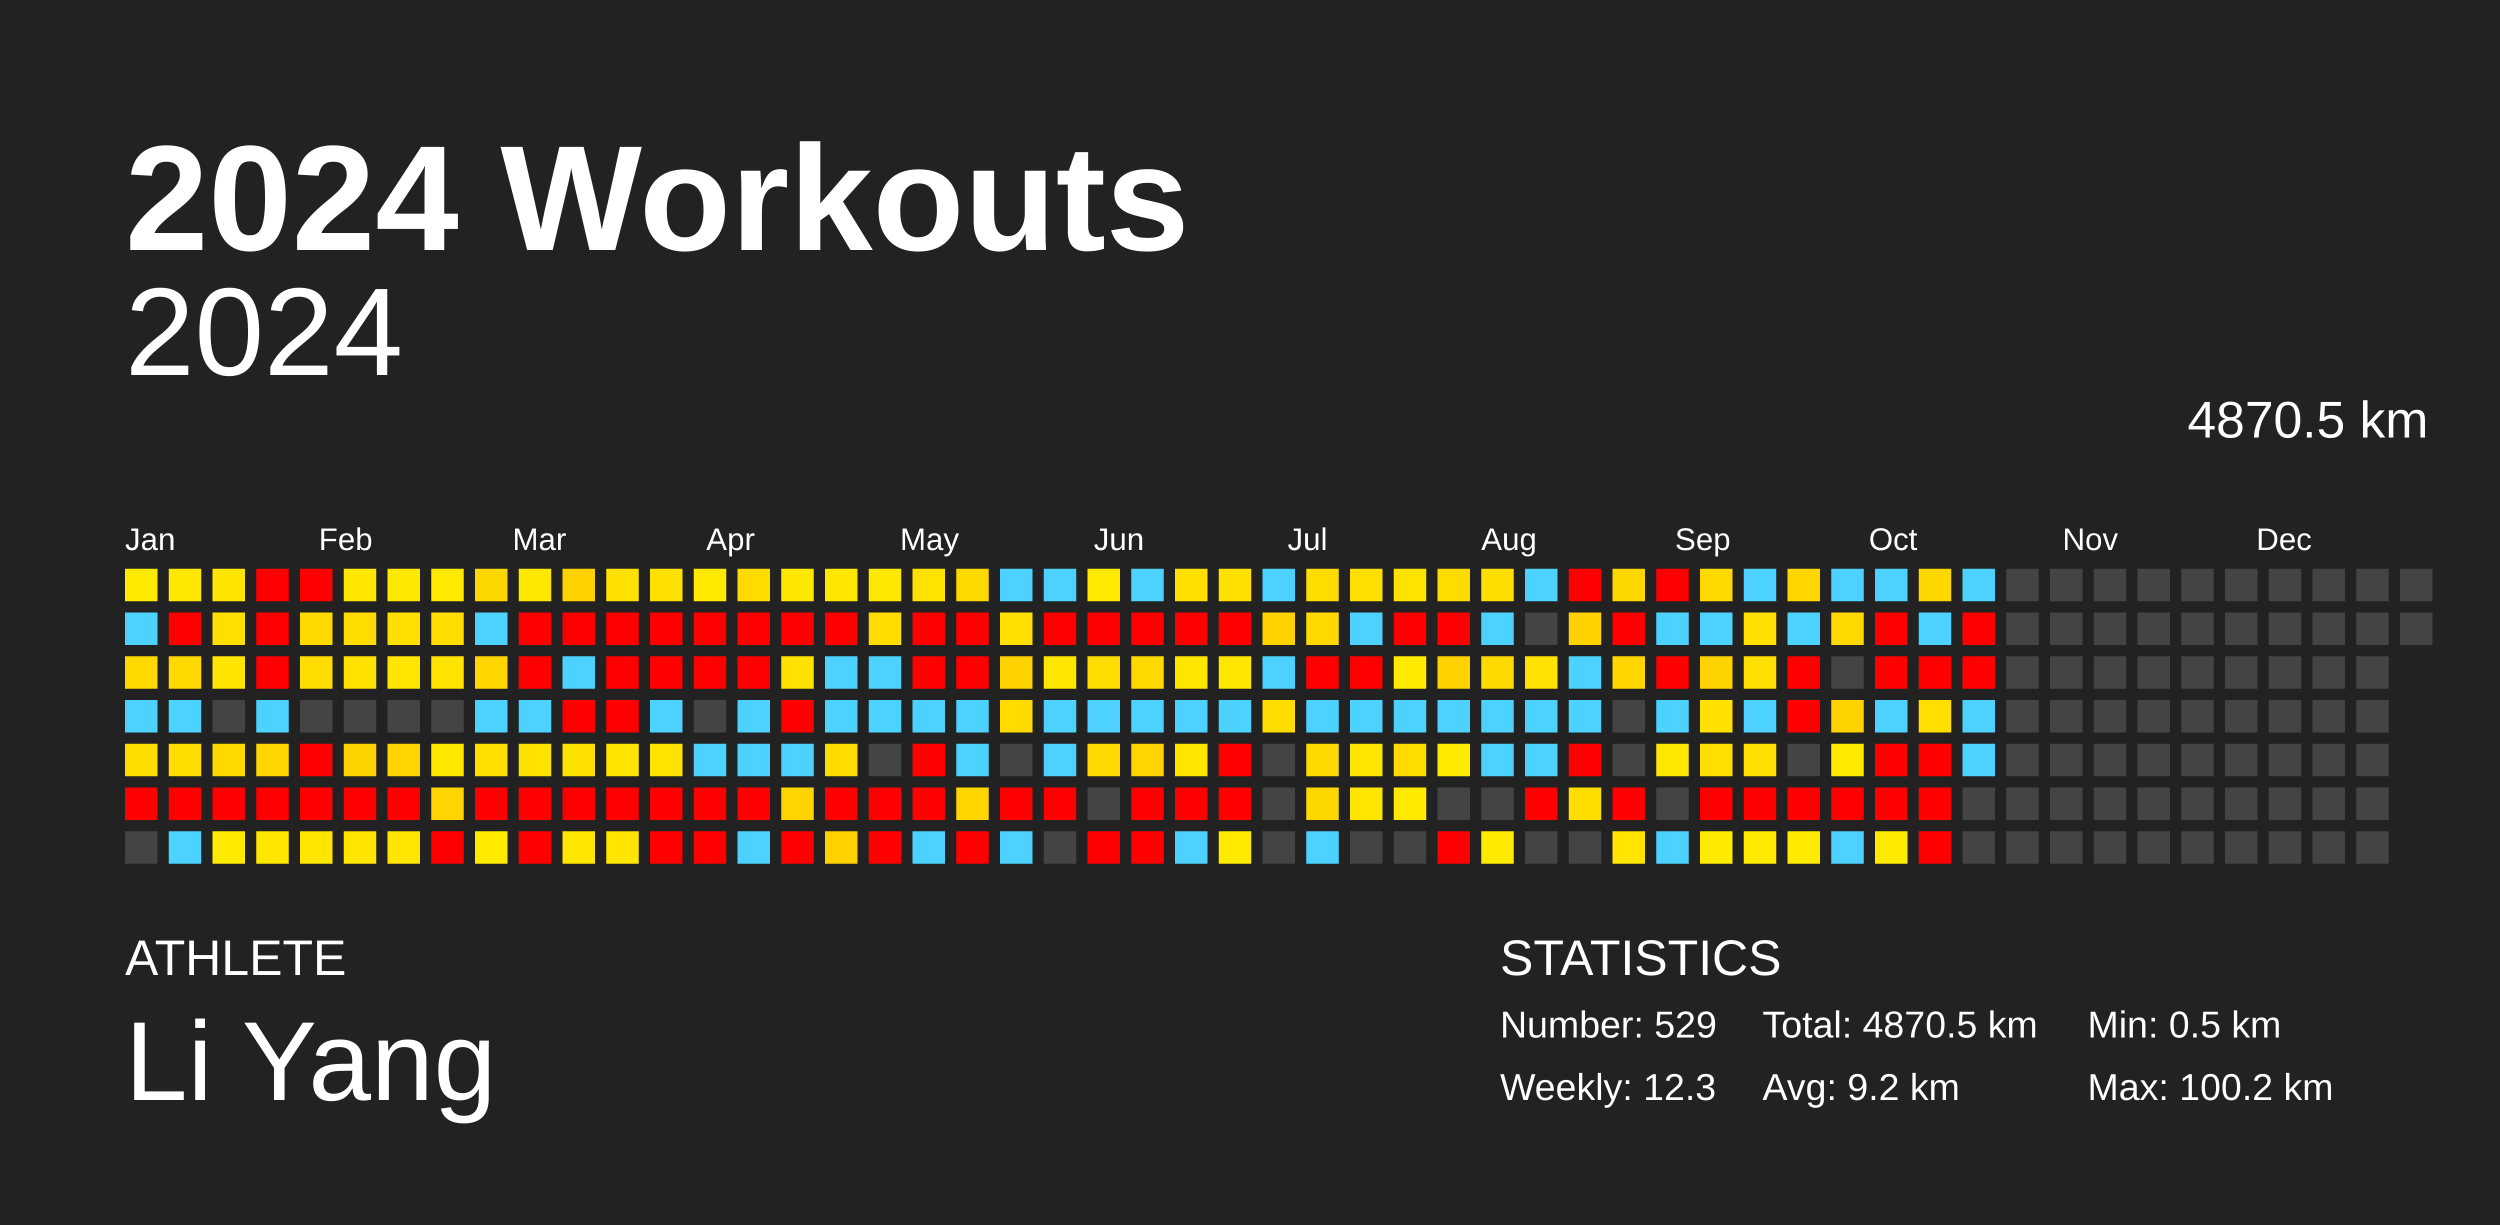
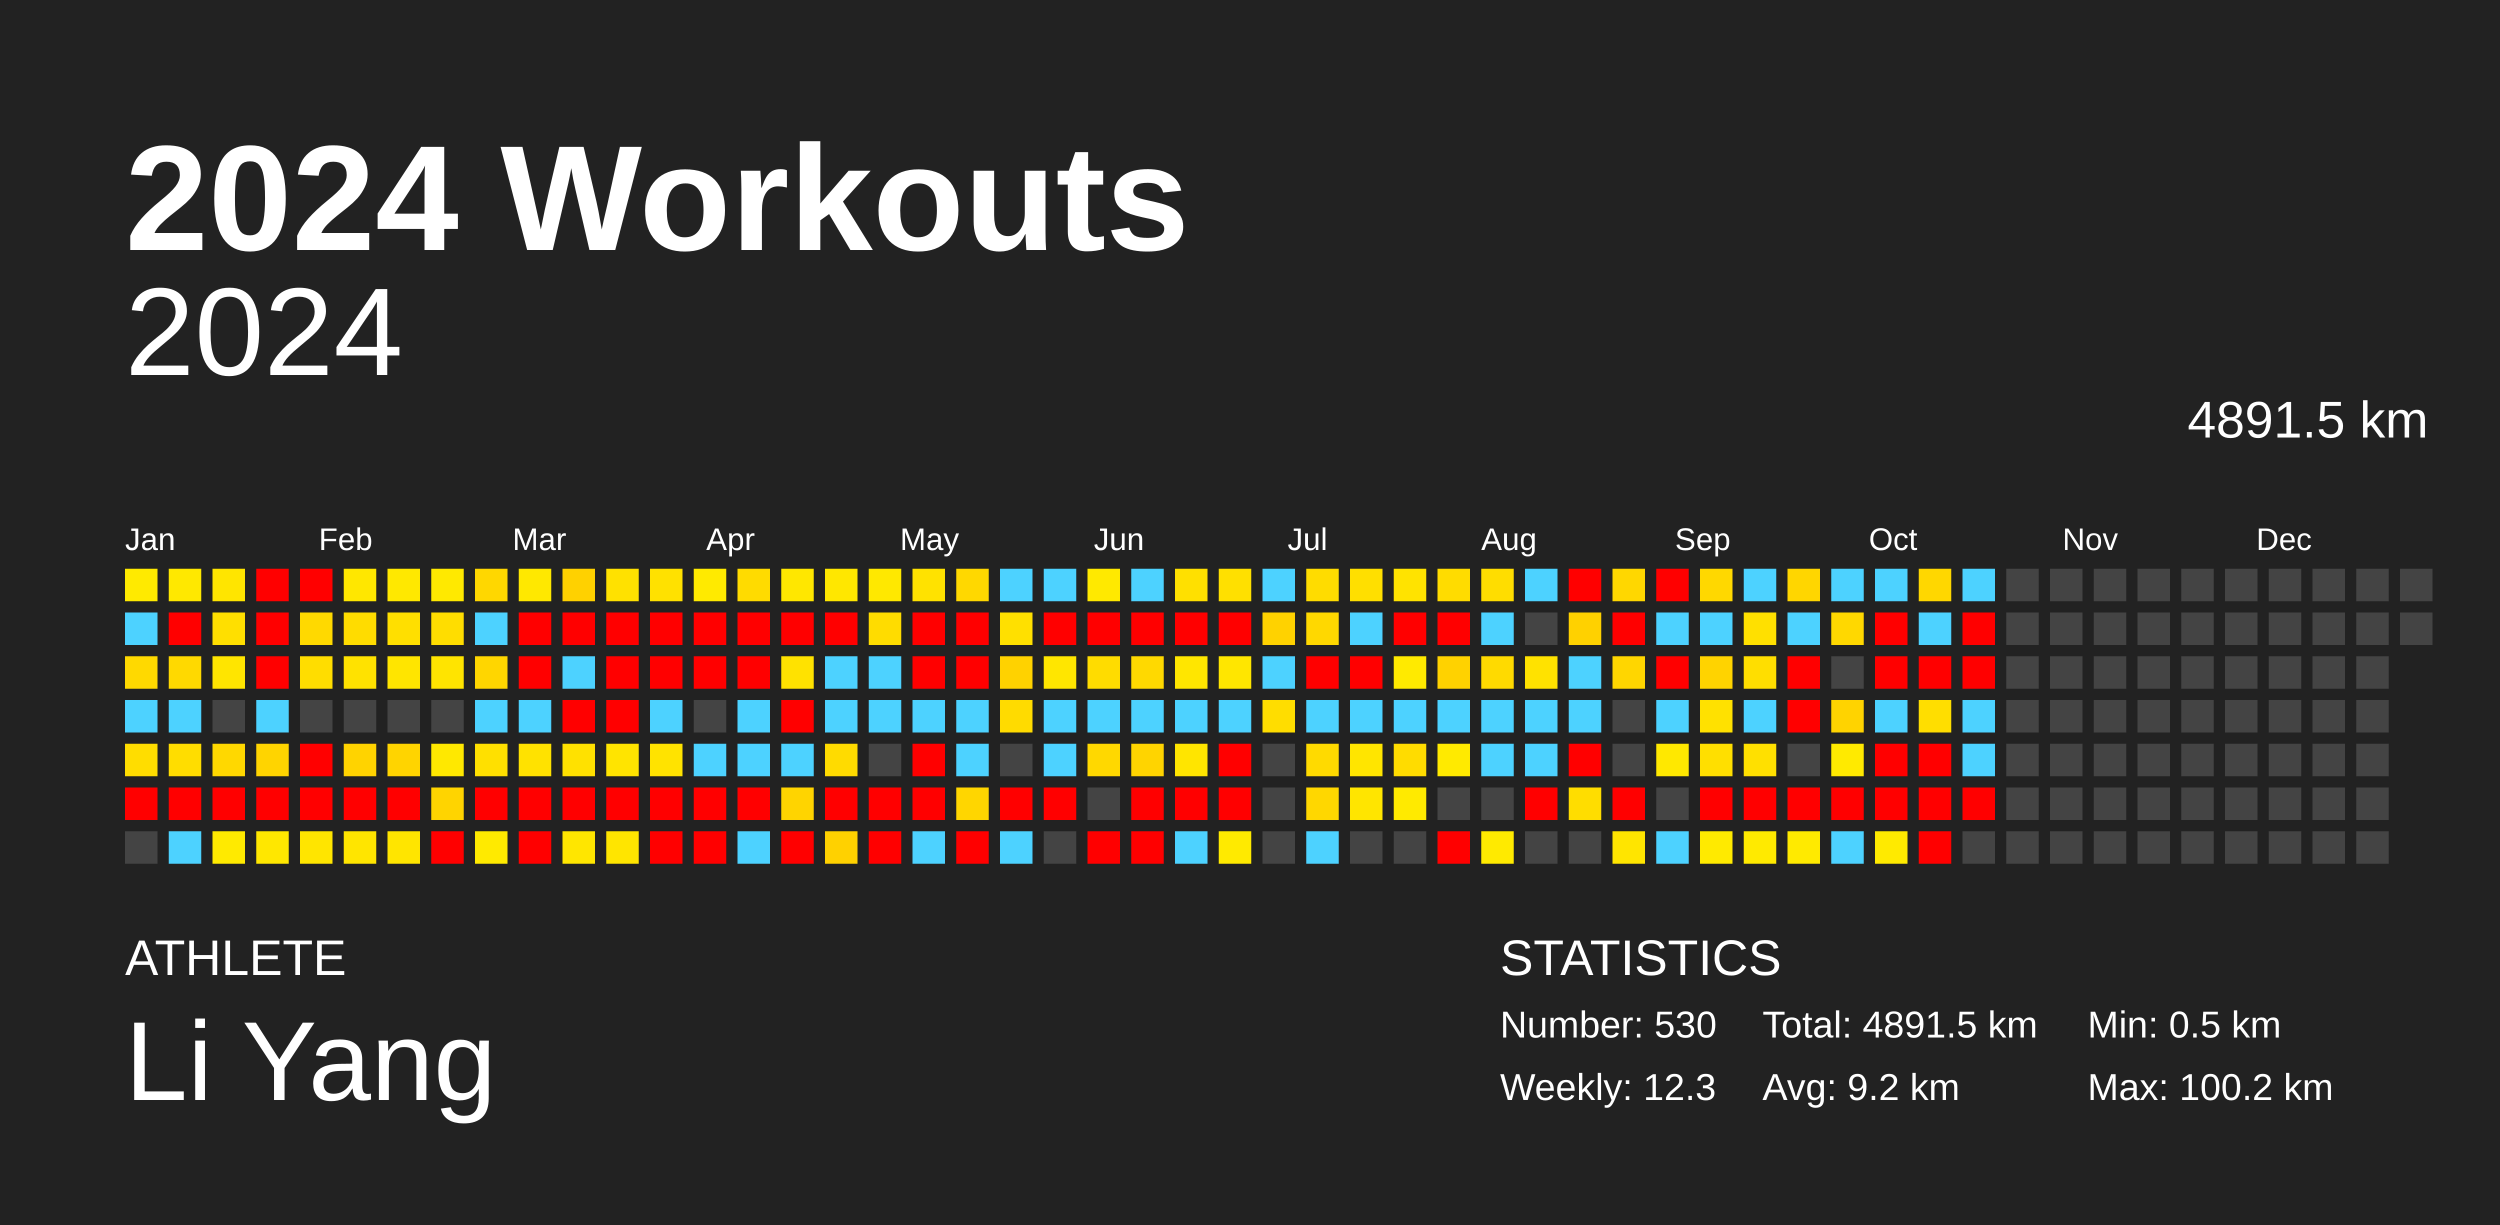
<svg xmlns="http://www.w3.org/2000/svg" baseProfile="full" height="98mm" version="1.1" viewBox="0,0,200,98" width="200mm">
  <defs />
  <rect fill="#222222" height="98" width="200" x="0" y="0" />
  <text fill="#FFFFFF" style="font-size:12px; font-family:Arial; font-weight:bold;" x="10" y="20">2024 Workouts</text>
  <text fill="#FFFFFF" style="font-size:4px; font-family:Arial" x="10" y="78">ATHLETE</text>
  <text fill="#FFFFFF" style="font-size:9px; font-family:Arial" x="10" y="88">Li Yang</text>
  <text fill="#FFFFFF" style="font-size:4px; font-family:Arial" x="120" y="78">STATISTICS</text>
-   <text fill="#FFFFFF" style="font-size:3px; font-family:Arial" x="120" y="83">Number: 529</text>
+   <text fill="#FFFFFF" style="font-size:3px; font-family:Arial" x="120" y="83">Number: 530</text>
  <text fill="#FFFFFF" style="font-size:3px; font-family:Arial" x="120" y="88">Weekly: 12.3</text>
-   <text fill="#FFFFFF" style="font-size:3px; font-family:Arial" x="141" y="83">Total: 4870.5 km</text>
+   <text fill="#FFFFFF" style="font-size:3px; font-family:Arial" x="141" y="83">Total: 4891.5 km</text>
  <text fill="#FFFFFF" style="font-size:3px; font-family:Arial" x="141" y="88">Avg: 9.2 km</text>
  <text fill="#FFFFFF" style="font-size:3px; font-family:Arial" x="167" y="83">Min: 0.5 km</text>
  <text fill="#FFFFFF" style="font-size:3px; font-family:Arial" x="167" y="88">Max: 100.2 km</text>
  <text alignment-baseline="hanging" fill="#FFFFFF" style="font-size:10.0px; font-family:Arial;" x="10" y="30">2024</text>
-   <text alignment-baseline="hanging" fill="#FFFFFF" style="font-size:4.125px; font-family:Arial;" x="175" y="35">4870.5 km</text>
+   <text alignment-baseline="hanging" fill="#FFFFFF" style="font-size:4.125px; font-family:Arial;" x="175" y="35">4891.5 km</text>
  <text fill="#FFFFFF" style="font-size:2.5px; font-family:Arial" x="10.0" y="44">Jan</text>
  <text fill="#FFFFFF" style="font-size:2.5px; font-family:Arial" x="25.5" y="44">Feb</text>
  <text fill="#FFFFFF" style="font-size:2.5px; font-family:Arial" x="41.0" y="44">Mar</text>
  <text fill="#FFFFFF" style="font-size:2.5px; font-family:Arial" x="56.5" y="44">Apr</text>
  <text fill="#FFFFFF" style="font-size:2.5px; font-family:Arial" x="72.0" y="44">May</text>
  <text fill="#FFFFFF" style="font-size:2.5px; font-family:Arial" x="87.5" y="44">Jun</text>
  <text fill="#FFFFFF" style="font-size:2.5px; font-family:Arial" x="103.0" y="44">Jul</text>
  <text fill="#FFFFFF" style="font-size:2.5px; font-family:Arial" x="118.5" y="44">Aug</text>
  <text fill="#FFFFFF" style="font-size:2.5px; font-family:Arial" x="134.0" y="44">Sep</text>
  <text fill="#FFFFFF" style="font-size:2.5px; font-family:Arial" x="149.5" y="44">Oct</text>
  <text fill="#FFFFFF" style="font-size:2.5px; font-family:Arial" x="165.0" y="44">Nov</text>
  <text fill="#FFFFFF" style="font-size:2.5px; font-family:Arial" x="180.5" y="44">Dec</text>
  <rect fill="#ffea00" height="2.6" width="2.6" x="10.0" y="45.5" />
  <rect fill="#4dd2ff" height="2.6" width="2.6" x="10.0" y="49.0" />
  <rect fill="#ffd900" height="2.6" width="2.6" x="10.0" y="52.5" />
  <rect fill="#4dd2ff" height="2.6" width="2.6" x="10.0" y="56.0" />
  <rect fill="#ffdd00" height="2.6" width="2.6" x="10.0" y="59.5" />
  <rect fill="red" height="2.6" width="2.6" x="10.0" y="63.0" />
  <rect fill="#444444" height="2.6" width="2.6" x="10.0" y="66.5" />
  <rect fill="#ffe800" height="2.6" width="2.6" x="13.5" y="45.5" />
  <rect fill="red" height="2.6" width="2.6" x="13.5" y="49.0" />
  <rect fill="#ffd900" height="2.6" width="2.6" x="13.5" y="52.5" />
  <rect fill="#4dd2ff" height="2.6" width="2.6" x="13.5" y="56.0" />
  <rect fill="#ffdd00" height="2.6" width="2.6" x="13.5" y="59.5" />
  <rect fill="red" height="2.6" width="2.6" x="13.5" y="63.0" />
  <rect fill="#4dd2ff" height="2.6" width="2.6" x="13.5" y="66.5" />
  <rect fill="#ffe500" height="2.6" width="2.6" x="17.0" y="45.5" />
  <rect fill="#ffdf00" height="2.6" width="2.6" x="17.0" y="49.0" />
  <rect fill="#ffe500" height="2.6" width="2.6" x="17.0" y="52.5" />
  <rect fill="#444444" height="2.6" width="2.6" x="17.0" y="56.0" />
  <rect fill="#ffd800" height="2.6" width="2.6" x="17.0" y="59.5" />
  <rect fill="red" height="2.6" width="2.6" x="17.0" y="63.0" />
  <rect fill="#ffea00" height="2.6" width="2.6" x="17.0" y="66.5" />
  <rect fill="red" height="2.6" width="2.6" x="20.5" y="45.5" />
  <rect fill="red" height="2.6" width="2.6" x="20.5" y="49.0" />
  <rect fill="red" height="2.6" width="2.6" x="20.5" y="52.5" />
  <rect fill="#4dd2ff" height="2.6" width="2.6" x="20.5" y="56.0" />
  <rect fill="#ffd400" height="2.6" width="2.6" x="20.5" y="59.5" />
  <rect fill="red" height="2.6" width="2.6" x="20.5" y="63.0" />
  <rect fill="#ffe700" height="2.6" width="2.6" x="20.5" y="66.5" />
  <rect fill="red" height="2.6" width="2.6" x="24.0" y="45.5" />
  <rect fill="#ffd900" height="2.6" width="2.6" x="24.0" y="49.0" />
  <rect fill="#ffdd00" height="2.6" width="2.6" x="24.0" y="52.5" />
  <rect fill="#444444" height="2.6" width="2.6" x="24.0" y="56.0" />
  <rect fill="red" height="2.6" width="2.6" x="24.0" y="59.5" />
  <rect fill="red" height="2.6" width="2.6" x="24.0" y="63.0" />
  <rect fill="#ffe500" height="2.6" width="2.6" x="24.0" y="66.5" />
  <rect fill="#ffe700" height="2.6" width="2.6" x="27.5" y="45.5" />
  <rect fill="#ffdc00" height="2.6" width="2.6" x="27.5" y="49.0" />
  <rect fill="#ffe200" height="2.6" width="2.6" x="27.5" y="52.5" />
  <rect fill="#444444" height="2.6" width="2.6" x="27.5" y="56.0" />
  <rect fill="#ffd300" height="2.6" width="2.6" x="27.5" y="59.5" />
  <rect fill="red" height="2.6" width="2.6" x="27.5" y="63.0" />
  <rect fill="#ffe500" height="2.6" width="2.6" x="27.5" y="66.5" />
  <rect fill="#ffe800" height="2.6" width="2.6" x="31.0" y="45.5" />
  <rect fill="#ffdf00" height="2.6" width="2.6" x="31.0" y="49.0" />
  <rect fill="#ffe500" height="2.6" width="2.6" x="31.0" y="52.5" />
  <rect fill="#444444" height="2.6" width="2.6" x="31.0" y="56.0" />
  <rect fill="#ffd400" height="2.6" width="2.6" x="31.0" y="59.5" />
  <rect fill="red" height="2.6" width="2.6" x="31.0" y="63.0" />
  <rect fill="#ffe500" height="2.6" width="2.6" x="31.0" y="66.5" />
  <rect fill="#ffe900" height="2.6" width="2.6" x="34.5" y="45.5" />
  <rect fill="#ffdd00" height="2.6" width="2.6" x="34.5" y="49.0" />
  <rect fill="#ffe400" height="2.6" width="2.6" x="34.5" y="52.5" />
  <rect fill="#444444" height="2.6" width="2.6" x="34.5" y="56.0" />
  <rect fill="#ffe800" height="2.6" width="2.6" x="34.5" y="59.5" />
  <rect fill="#ffd400" height="2.6" width="2.6" x="34.5" y="63.0" />
  <rect fill="red" height="2.6" width="2.6" x="34.5" y="66.5" />
  <rect fill="#ffd700" height="2.6" width="2.6" x="38.0" y="45.5" />
  <rect fill="#4dd2ff" height="2.6" width="2.6" x="38.0" y="49.0" />
  <rect fill="#ffd600" height="2.6" width="2.6" x="38.0" y="52.5" />
  <rect fill="#4dd2ff" height="2.6" width="2.6" x="38.0" y="56.0" />
  <rect fill="#ffe000" height="2.6" width="2.6" x="38.0" y="59.5" />
  <rect fill="red" height="2.6" width="2.6" x="38.0" y="63.0" />
  <rect fill="#ffea00" height="2.6" width="2.6" x="38.0" y="66.5" />
  <rect fill="#ffe800" height="2.6" width="2.6" x="41.5" y="45.5" />
  <rect fill="red" height="2.6" width="2.6" x="41.5" y="49.0" />
  <rect fill="red" height="2.6" width="2.6" x="41.5" y="52.5" />
  <rect fill="#4dd2ff" height="2.6" width="2.6" x="41.5" y="56.0" />
  <rect fill="#ffe200" height="2.6" width="2.6" x="41.5" y="59.5" />
  <rect fill="red" height="2.6" width="2.6" x="41.5" y="63.0" />
  <rect fill="red" height="2.6" width="2.6" x="41.5" y="66.5" />
  <rect fill="#ffd100" height="2.6" width="2.6" x="45.0" y="45.5" />
  <rect fill="red" height="2.6" width="2.6" x="45.0" y="49.0" />
  <rect fill="#4dd2ff" height="2.6" width="2.6" x="45.0" y="52.5" />
  <rect fill="red" height="2.6" width="2.6" x="45.0" y="56.0" />
  <rect fill="#ffe100" height="2.6" width="2.6" x="45.0" y="59.5" />
  <rect fill="red" height="2.6" width="2.6" x="45.0" y="63.0" />
  <rect fill="#ffe600" height="2.6" width="2.6" x="45.0" y="66.5" />
  <rect fill="#ffe100" height="2.6" width="2.6" x="48.5" y="45.5" />
  <rect fill="red" height="2.6" width="2.6" x="48.5" y="49.0" />
  <rect fill="red" height="2.6" width="2.6" x="48.5" y="52.5" />
  <rect fill="red" height="2.6" width="2.6" x="48.5" y="56.0" />
  <rect fill="#ffe400" height="2.6" width="2.6" x="48.5" y="59.5" />
  <rect fill="red" height="2.6" width="2.6" x="48.5" y="63.0" />
  <rect fill="#ffe500" height="2.6" width="2.6" x="48.5" y="66.5" />
  <rect fill="#ffe100" height="2.6" width="2.6" x="52.0" y="45.5" />
  <rect fill="red" height="2.6" width="2.6" x="52.0" y="49.0" />
  <rect fill="red" height="2.6" width="2.6" x="52.0" y="52.5" />
  <rect fill="#4dd2ff" height="2.6" width="2.6" x="52.0" y="56.0" />
  <rect fill="#ffe300" height="2.6" width="2.6" x="52.0" y="59.5" />
  <rect fill="red" height="2.6" width="2.6" x="52.0" y="63.0" />
  <rect fill="red" height="2.6" width="2.6" x="52.0" y="66.5" />
  <rect fill="#ffea00" height="2.6" width="2.6" x="55.5" y="45.5" />
  <rect fill="red" height="2.6" width="2.6" x="55.5" y="49.0" />
  <rect fill="red" height="2.6" width="2.6" x="55.5" y="52.5" />
  <rect fill="#444444" height="2.6" width="2.6" x="55.5" y="56.0" />
  <rect fill="#4dd2ff" height="2.6" width="2.6" x="55.5" y="59.5" />
  <rect fill="red" height="2.6" width="2.6" x="55.5" y="63.0" />
  <rect fill="red" height="2.6" width="2.6" x="55.5" y="66.5" />
  <rect fill="#ffdb00" height="2.6" width="2.6" x="59.0" y="45.5" />
  <rect fill="red" height="2.6" width="2.6" x="59.0" y="49.0" />
  <rect fill="red" height="2.6" width="2.6" x="59.0" y="52.5" />
  <rect fill="#4dd2ff" height="2.6" width="2.6" x="59.0" y="56.0" />
  <rect fill="#4dd2ff" height="2.6" width="2.6" x="59.0" y="59.5" />
  <rect fill="red" height="2.6" width="2.6" x="59.0" y="63.0" />
  <rect fill="#4dd2ff" height="2.6" width="2.6" x="59.0" y="66.5" />
  <rect fill="#ffe700" height="2.6" width="2.6" x="62.5" y="45.5" />
  <rect fill="red" height="2.6" width="2.6" x="62.5" y="49.0" />
  <rect fill="#ffe200" height="2.6" width="2.6" x="62.5" y="52.5" />
  <rect fill="red" height="2.6" width="2.6" x="62.5" y="56.0" />
  <rect fill="#4dd2ff" height="2.6" width="2.6" x="62.5" y="59.5" />
  <rect fill="#ffd400" height="2.6" width="2.6" x="62.5" y="63.0" />
  <rect fill="red" height="2.6" width="2.6" x="62.5" y="66.5" />
  <rect fill="#ffe700" height="2.6" width="2.6" x="66.0" y="45.5" />
  <rect fill="red" height="2.6" width="2.6" x="66.0" y="49.0" />
  <rect fill="#4dd2ff" height="2.6" width="2.6" x="66.0" y="52.5" />
  <rect fill="#4dd2ff" height="2.6" width="2.6" x="66.0" y="56.0" />
  <rect fill="#ffdb00" height="2.6" width="2.6" x="66.0" y="59.5" />
  <rect fill="red" height="2.6" width="2.6" x="66.0" y="63.0" />
  <rect fill="#ffd100" height="2.6" width="2.6" x="66.0" y="66.5" />
  <rect fill="#ffe800" height="2.6" width="2.6" x="69.5" y="45.5" />
  <rect fill="#ffdc00" height="2.6" width="2.6" x="69.5" y="49.0" />
  <rect fill="#4dd2ff" height="2.6" width="2.6" x="69.5" y="52.5" />
  <rect fill="#4dd2ff" height="2.6" width="2.6" x="69.5" y="56.0" />
  <rect fill="#444444" height="2.6" width="2.6" x="69.5" y="59.5" />
  <rect fill="red" height="2.6" width="2.6" x="69.5" y="63.0" />
  <rect fill="red" height="2.6" width="2.6" x="69.5" y="66.5" />
  <rect fill="#ffe200" height="2.6" width="2.6" x="73.0" y="45.5" />
  <rect fill="red" height="2.6" width="2.6" x="73.0" y="49.0" />
  <rect fill="red" height="2.6" width="2.6" x="73.0" y="52.5" />
  <rect fill="#4dd2ff" height="2.6" width="2.6" x="73.0" y="56.0" />
  <rect fill="red" height="2.6" width="2.6" x="73.0" y="59.5" />
  <rect fill="red" height="2.6" width="2.6" x="73.0" y="63.0" />
  <rect fill="#4dd2ff" height="2.6" width="2.6" x="73.0" y="66.5" />
  <rect fill="#ffd800" height="2.6" width="2.6" x="76.5" y="45.5" />
  <rect fill="red" height="2.6" width="2.6" x="76.5" y="49.0" />
  <rect fill="red" height="2.6" width="2.6" x="76.5" y="52.5" />
  <rect fill="#4dd2ff" height="2.6" width="2.6" x="76.5" y="56.0" />
  <rect fill="#4dd2ff" height="2.6" width="2.6" x="76.5" y="59.5" />
  <rect fill="#ffd600" height="2.6" width="2.6" x="76.5" y="63.0" />
  <rect fill="red" height="2.6" width="2.6" x="76.5" y="66.5" />
  <rect fill="#4dd2ff" height="2.6" width="2.6" x="80.0" y="45.5" />
  <rect fill="#ffe000" height="2.6" width="2.6" x="80.0" y="49.0" />
  <rect fill="#ffd200" height="2.6" width="2.6" x="80.0" y="52.5" />
  <rect fill="#ffdb00" height="2.6" width="2.6" x="80.0" y="56.0" />
  <rect fill="#444444" height="2.6" width="2.6" x="80.0" y="59.5" />
  <rect fill="red" height="2.6" width="2.6" x="80.0" y="63.0" />
  <rect fill="#4dd2ff" height="2.6" width="2.6" x="80.0" y="66.5" />
  <rect fill="#4dd2ff" height="2.6" width="2.6" x="83.5" y="45.5" />
  <rect fill="red" height="2.6" width="2.6" x="83.5" y="49.0" />
  <rect fill="#ffe600" height="2.6" width="2.6" x="83.5" y="52.5" />
  <rect fill="#4dd2ff" height="2.6" width="2.6" x="83.5" y="56.0" />
  <rect fill="#4dd2ff" height="2.6" width="2.6" x="83.5" y="59.5" />
  <rect fill="red" height="2.6" width="2.6" x="83.5" y="63.0" />
  <rect fill="#444444" height="2.6" width="2.6" x="83.5" y="66.5" />
  <rect fill="#ffe900" height="2.6" width="2.6" x="87.0" y="45.5" />
  <rect fill="red" height="2.6" width="2.6" x="87.0" y="49.0" />
  <rect fill="#ffdc00" height="2.6" width="2.6" x="87.0" y="52.5" />
  <rect fill="#4dd2ff" height="2.6" width="2.6" x="87.0" y="56.0" />
  <rect fill="#ffd800" height="2.6" width="2.6" x="87.0" y="59.5" />
  <rect fill="#444444" height="2.6" width="2.6" x="87.0" y="63.0" />
  <rect fill="red" height="2.6" width="2.6" x="87.0" y="66.5" />
  <rect fill="#4dd2ff" height="2.6" width="2.6" x="90.5" y="45.5" />
  <rect fill="red" height="2.6" width="2.6" x="90.5" y="49.0" />
  <rect fill="#ffd900" height="2.6" width="2.6" x="90.5" y="52.5" />
  <rect fill="#4dd2ff" height="2.6" width="2.6" x="90.5" y="56.0" />
  <rect fill="#ffd400" height="2.6" width="2.6" x="90.5" y="59.5" />
  <rect fill="red" height="2.6" width="2.6" x="90.5" y="63.0" />
  <rect fill="red" height="2.6" width="2.6" x="90.5" y="66.5" />
  <rect fill="#ffe000" height="2.6" width="2.6" x="94.0" y="45.5" />
  <rect fill="red" height="2.6" width="2.6" x="94.0" y="49.0" />
  <rect fill="#ffe600" height="2.6" width="2.6" x="94.0" y="52.5" />
  <rect fill="#4dd2ff" height="2.6" width="2.6" x="94.0" y="56.0" />
  <rect fill="#ffe500" height="2.6" width="2.6" x="94.0" y="59.5" />
  <rect fill="red" height="2.6" width="2.6" x="94.0" y="63.0" />
  <rect fill="#4dd2ff" height="2.6" width="2.6" x="94.0" y="66.5" />
  <rect fill="#ffe000" height="2.6" width="2.6" x="97.5" y="45.5" />
  <rect fill="red" height="2.6" width="2.6" x="97.5" y="49.0" />
  <rect fill="#ffe600" height="2.6" width="2.6" x="97.5" y="52.5" />
  <rect fill="#4dd2ff" height="2.6" width="2.6" x="97.5" y="56.0" />
  <rect fill="red" height="2.6" width="2.6" x="97.5" y="59.5" />
  <rect fill="red" height="2.6" width="2.6" x="97.5" y="63.0" />
  <rect fill="#ffea00" height="2.6" width="2.6" x="97.5" y="66.5" />
  <rect fill="#4dd2ff" height="2.6" width="2.6" x="101.0" y="45.5" />
  <rect fill="#ffd200" height="2.6" width="2.6" x="101.0" y="49.0" />
  <rect fill="#4dd2ff" height="2.6" width="2.6" x="101.0" y="52.5" />
  <rect fill="#ffdd00" height="2.6" width="2.6" x="101.0" y="56.0" />
  <rect fill="#444444" height="2.6" width="2.6" x="101.0" y="59.5" />
  <rect fill="#444444" height="2.6" width="2.6" x="101.0" y="63.0" />
  <rect fill="#444444" height="2.6" width="2.6" x="101.0" y="66.5" />
  <rect fill="#ffdc00" height="2.6" width="2.6" x="104.5" y="45.5" />
  <rect fill="#ffd800" height="2.6" width="2.6" x="104.5" y="49.0" />
  <rect fill="red" height="2.6" width="2.6" x="104.5" y="52.5" />
  <rect fill="#4dd2ff" height="2.6" width="2.6" x="104.5" y="56.0" />
  <rect fill="#ffda00" height="2.6" width="2.6" x="104.5" y="59.5" />
  <rect fill="#ffd700" height="2.6" width="2.6" x="104.5" y="63.0" />
  <rect fill="#4dd2ff" height="2.6" width="2.6" x="104.5" y="66.5" />
  <rect fill="#ffdf00" height="2.6" width="2.6" x="108.0" y="45.5" />
  <rect fill="#4dd2ff" height="2.6" width="2.6" x="108.0" y="49.0" />
  <rect fill="red" height="2.6" width="2.6" x="108.0" y="52.5" />
  <rect fill="#4dd2ff" height="2.6" width="2.6" x="108.0" y="56.0" />
  <rect fill="#ffe500" height="2.6" width="2.6" x="108.0" y="59.5" />
  <rect fill="#ffe500" height="2.6" width="2.6" x="108.0" y="63.0" />
  <rect fill="#444444" height="2.6" width="2.6" x="108.0" y="66.5" />
  <rect fill="#ffe300" height="2.6" width="2.6" x="111.5" y="45.5" />
  <rect fill="red" height="2.6" width="2.6" x="111.5" y="49.0" />
  <rect fill="#ffea00" height="2.6" width="2.6" x="111.5" y="52.5" />
  <rect fill="#4dd2ff" height="2.6" width="2.6" x="111.5" y="56.0" />
  <rect fill="#ffdc00" height="2.6" width="2.6" x="111.5" y="59.5" />
  <rect fill="#ffea00" height="2.6" width="2.6" x="111.5" y="63.0" />
  <rect fill="#444444" height="2.6" width="2.6" x="111.5" y="66.5" />
  <rect fill="#ffdc00" height="2.6" width="2.6" x="115.0" y="45.5" />
  <rect fill="red" height="2.6" width="2.6" x="115.0" y="49.0" />
  <rect fill="#ffd200" height="2.6" width="2.6" x="115.0" y="52.5" />
  <rect fill="#4dd2ff" height="2.6" width="2.6" x="115.0" y="56.0" />
  <rect fill="#ffea00" height="2.6" width="2.6" x="115.0" y="59.5" />
  <rect fill="#444444" height="2.6" width="2.6" x="115.0" y="63.0" />
  <rect fill="red" height="2.6" width="2.6" x="115.0" y="66.5" />
  <rect fill="#ffdd00" height="2.6" width="2.6" x="118.5" y="45.5" />
  <rect fill="#4dd2ff" height="2.6" width="2.6" x="118.5" y="49.0" />
  <rect fill="#ffda00" height="2.6" width="2.6" x="118.5" y="52.5" />
  <rect fill="#4dd2ff" height="2.6" width="2.6" x="118.5" y="56.0" />
  <rect fill="#4dd2ff" height="2.6" width="2.6" x="118.5" y="59.5" />
  <rect fill="#444444" height="2.6" width="2.6" x="118.5" y="63.0" />
  <rect fill="#ffea00" height="2.6" width="2.6" x="118.5" y="66.5" />
  <rect fill="#4dd2ff" height="2.6" width="2.6" x="122.0" y="45.5" />
  <rect fill="#444444" height="2.6" width="2.6" x="122.0" y="49.0" />
  <rect fill="#ffe200" height="2.6" width="2.6" x="122.0" y="52.5" />
  <rect fill="#4dd2ff" height="2.6" width="2.6" x="122.0" y="56.0" />
  <rect fill="#4dd2ff" height="2.6" width="2.6" x="122.0" y="59.5" />
  <rect fill="red" height="2.6" width="2.6" x="122.0" y="63.0" />
  <rect fill="#444444" height="2.6" width="2.6" x="122.0" y="66.5" />
  <rect fill="red" height="2.6" width="2.6" x="125.5" y="45.5" />
  <rect fill="#ffd100" height="2.6" width="2.6" x="125.5" y="49.0" />
  <rect fill="#4dd2ff" height="2.6" width="2.6" x="125.5" y="52.5" />
  <rect fill="#4dd2ff" height="2.6" width="2.6" x="125.5" y="56.0" />
  <rect fill="red" height="2.6" width="2.6" x="125.5" y="59.5" />
  <rect fill="#ffdd00" height="2.6" width="2.6" x="125.5" y="63.0" />
  <rect fill="#444444" height="2.6" width="2.6" x="125.5" y="66.5" />
  <rect fill="#ffd700" height="2.6" width="2.6" x="129.0" y="45.5" />
  <rect fill="red" height="2.6" width="2.6" x="129.0" y="49.0" />
  <rect fill="#ffd600" height="2.6" width="2.6" x="129.0" y="52.5" />
  <rect fill="#444444" height="2.6" width="2.6" x="129.0" y="56.0" />
  <rect fill="#444444" height="2.6" width="2.6" x="129.0" y="59.5" />
  <rect fill="red" height="2.6" width="2.6" x="129.0" y="63.0" />
  <rect fill="#ffe500" height="2.6" width="2.6" x="129.0" y="66.5" />
  <rect fill="red" height="2.6" width="2.6" x="132.5" y="45.5" />
  <rect fill="#4dd2ff" height="2.6" width="2.6" x="132.5" y="49.0" />
  <rect fill="red" height="2.6" width="2.6" x="132.5" y="52.5" />
  <rect fill="#4dd2ff" height="2.6" width="2.6" x="132.5" y="56.0" />
  <rect fill="#ffe800" height="2.6" width="2.6" x="132.5" y="59.5" />
  <rect fill="#444444" height="2.6" width="2.6" x="132.5" y="63.0" />
  <rect fill="#4dd2ff" height="2.6" width="2.6" x="132.5" y="66.5" />
  <rect fill="#ffd800" height="2.6" width="2.6" x="136.0" y="45.5" />
  <rect fill="#4dd2ff" height="2.6" width="2.6" x="136.0" y="49.0" />
  <rect fill="#ffd300" height="2.6" width="2.6" x="136.0" y="52.5" />
  <rect fill="#ffe100" height="2.6" width="2.6" x="136.0" y="56.0" />
  <rect fill="#ffdf00" height="2.6" width="2.6" x="136.0" y="59.5" />
  <rect fill="red" height="2.6" width="2.6" x="136.0" y="63.0" />
  <rect fill="#ffea00" height="2.6" width="2.6" x="136.0" y="66.5" />
  <rect fill="#4dd2ff" height="2.6" width="2.6" x="139.5" y="45.5" />
  <rect fill="#ffe000" height="2.6" width="2.6" x="139.5" y="49.0" />
  <rect fill="#ffde00" height="2.6" width="2.6" x="139.5" y="52.5" />
  <rect fill="#4dd2ff" height="2.6" width="2.6" x="139.5" y="56.0" />
  <rect fill="#ffe000" height="2.6" width="2.6" x="139.5" y="59.5" />
  <rect fill="red" height="2.6" width="2.6" x="139.5" y="63.0" />
  <rect fill="#ffea00" height="2.6" width="2.6" x="139.5" y="66.5" />
  <rect fill="#ffd600" height="2.6" width="2.6" x="143.0" y="45.5" />
  <rect fill="#4dd2ff" height="2.6" width="2.6" x="143.0" y="49.0" />
  <rect fill="red" height="2.6" width="2.6" x="143.0" y="52.5" />
  <rect fill="red" height="2.6" width="2.6" x="143.0" y="56.0" />
  <rect fill="#444444" height="2.6" width="2.6" x="143.0" y="59.5" />
  <rect fill="red" height="2.6" width="2.6" x="143.0" y="63.0" />
  <rect fill="#ffea00" height="2.6" width="2.6" x="143.0" y="66.5" />
  <rect fill="#4dd2ff" height="2.6" width="2.6" x="146.5" y="45.5" />
  <rect fill="#ffd800" height="2.6" width="2.6" x="146.5" y="49.0" />
  <rect fill="#444444" height="2.6" width="2.6" x="146.5" y="52.5" />
  <rect fill="#ffd300" height="2.6" width="2.6" x="146.5" y="56.0" />
  <rect fill="#ffea00" height="2.6" width="2.6" x="146.5" y="59.5" />
  <rect fill="red" height="2.6" width="2.6" x="146.5" y="63.0" />
  <rect fill="#4dd2ff" height="2.6" width="2.6" x="146.5" y="66.5" />
  <rect fill="#4dd2ff" height="2.6" width="2.6" x="150.0" y="45.5" />
  <rect fill="red" height="2.6" width="2.6" x="150.0" y="49.0" />
  <rect fill="red" height="2.6" width="2.6" x="150.0" y="52.5" />
  <rect fill="#4dd2ff" height="2.6" width="2.6" x="150.0" y="56.0" />
  <rect fill="red" height="2.6" width="2.6" x="150.0" y="59.5" />
  <rect fill="red" height="2.6" width="2.6" x="150.0" y="63.0" />
  <rect fill="#ffea00" height="2.6" width="2.6" x="150.0" y="66.5" />
  <rect fill="#ffd700" height="2.6" width="2.6" x="153.5" y="45.5" />
  <rect fill="#4dd2ff" height="2.6" width="2.6" x="153.5" y="49.0" />
  <rect fill="red" height="2.6" width="2.6" x="153.5" y="52.5" />
  <rect fill="#ffde00" height="2.6" width="2.6" x="153.5" y="56.0" />
  <rect fill="red" height="2.6" width="2.6" x="153.5" y="59.5" />
  <rect fill="red" height="2.6" width="2.6" x="153.5" y="63.0" />
  <rect fill="red" height="2.6" width="2.6" x="153.5" y="66.5" />
  <rect fill="#4dd2ff" height="2.6" width="2.6" x="157.0" y="45.5" />
  <rect fill="red" height="2.6" width="2.6" x="157.0" y="49.0" />
  <rect fill="red" height="2.6" width="2.6" x="157.0" y="52.5" />
  <rect fill="#4dd2ff" height="2.6" width="2.6" x="157.0" y="56.0" />
  <rect fill="#4dd2ff" height="2.6" width="2.6" x="157.0" y="59.5" />
-   <rect fill="#444444" height="2.6" width="2.6" x="157.0" y="63.0" />
+   <rect fill="red" height="2.6" width="2.6" x="157.0" y="63.0" />
  <rect fill="#444444" height="2.6" width="2.6" x="157.0" y="66.5" />
  <rect fill="#444444" height="2.6" width="2.6" x="160.5" y="45.5" />
  <rect fill="#444444" height="2.6" width="2.6" x="160.5" y="49.0" />
  <rect fill="#444444" height="2.6" width="2.6" x="160.5" y="52.5" />
  <rect fill="#444444" height="2.6" width="2.6" x="160.5" y="56.0" />
  <rect fill="#444444" height="2.6" width="2.6" x="160.5" y="59.5" />
  <rect fill="#444444" height="2.6" width="2.6" x="160.5" y="63.0" />
  <rect fill="#444444" height="2.6" width="2.6" x="160.5" y="66.5" />
  <rect fill="#444444" height="2.6" width="2.6" x="164.0" y="45.5" />
  <rect fill="#444444" height="2.6" width="2.6" x="164.0" y="49.0" />
  <rect fill="#444444" height="2.6" width="2.6" x="164.0" y="52.5" />
  <rect fill="#444444" height="2.6" width="2.6" x="164.0" y="56.0" />
  <rect fill="#444444" height="2.6" width="2.6" x="164.0" y="59.5" />
  <rect fill="#444444" height="2.6" width="2.6" x="164.0" y="63.0" />
  <rect fill="#444444" height="2.6" width="2.6" x="164.0" y="66.5" />
  <rect fill="#444444" height="2.6" width="2.6" x="167.5" y="45.5" />
  <rect fill="#444444" height="2.6" width="2.6" x="167.5" y="49.0" />
  <rect fill="#444444" height="2.6" width="2.6" x="167.5" y="52.5" />
  <rect fill="#444444" height="2.6" width="2.6" x="167.5" y="56.0" />
  <rect fill="#444444" height="2.6" width="2.6" x="167.5" y="59.5" />
  <rect fill="#444444" height="2.6" width="2.6" x="167.5" y="63.0" />
  <rect fill="#444444" height="2.6" width="2.6" x="167.5" y="66.5" />
  <rect fill="#444444" height="2.6" width="2.6" x="171.0" y="45.5" />
  <rect fill="#444444" height="2.6" width="2.6" x="171.0" y="49.0" />
  <rect fill="#444444" height="2.6" width="2.6" x="171.0" y="52.5" />
  <rect fill="#444444" height="2.6" width="2.6" x="171.0" y="56.0" />
  <rect fill="#444444" height="2.6" width="2.6" x="171.0" y="59.5" />
  <rect fill="#444444" height="2.6" width="2.6" x="171.0" y="63.0" />
  <rect fill="#444444" height="2.6" width="2.6" x="171.0" y="66.5" />
  <rect fill="#444444" height="2.6" width="2.6" x="174.5" y="45.5" />
  <rect fill="#444444" height="2.6" width="2.6" x="174.5" y="49.0" />
  <rect fill="#444444" height="2.6" width="2.6" x="174.5" y="52.5" />
  <rect fill="#444444" height="2.6" width="2.6" x="174.5" y="56.0" />
  <rect fill="#444444" height="2.6" width="2.6" x="174.5" y="59.5" />
  <rect fill="#444444" height="2.6" width="2.6" x="174.5" y="63.0" />
  <rect fill="#444444" height="2.6" width="2.6" x="174.5" y="66.5" />
  <rect fill="#444444" height="2.6" width="2.6" x="178.0" y="45.5" />
  <rect fill="#444444" height="2.6" width="2.6" x="178.0" y="49.0" />
  <rect fill="#444444" height="2.6" width="2.6" x="178.0" y="52.5" />
  <rect fill="#444444" height="2.6" width="2.6" x="178.0" y="56.0" />
  <rect fill="#444444" height="2.6" width="2.6" x="178.0" y="59.5" />
  <rect fill="#444444" height="2.6" width="2.6" x="178.0" y="63.0" />
  <rect fill="#444444" height="2.6" width="2.6" x="178.0" y="66.5" />
  <rect fill="#444444" height="2.6" width="2.6" x="181.5" y="45.5" />
  <rect fill="#444444" height="2.6" width="2.6" x="181.5" y="49.0" />
  <rect fill="#444444" height="2.6" width="2.6" x="181.5" y="52.5" />
  <rect fill="#444444" height="2.6" width="2.6" x="181.5" y="56.0" />
  <rect fill="#444444" height="2.6" width="2.6" x="181.5" y="59.5" />
  <rect fill="#444444" height="2.6" width="2.6" x="181.5" y="63.0" />
  <rect fill="#444444" height="2.6" width="2.6" x="181.5" y="66.5" />
  <rect fill="#444444" height="2.6" width="2.6" x="185.0" y="45.5" />
  <rect fill="#444444" height="2.6" width="2.6" x="185.0" y="49.0" />
  <rect fill="#444444" height="2.6" width="2.6" x="185.0" y="52.5" />
  <rect fill="#444444" height="2.6" width="2.6" x="185.0" y="56.0" />
  <rect fill="#444444" height="2.6" width="2.6" x="185.0" y="59.5" />
  <rect fill="#444444" height="2.6" width="2.6" x="185.0" y="63.0" />
  <rect fill="#444444" height="2.6" width="2.6" x="185.0" y="66.5" />
  <rect fill="#444444" height="2.6" width="2.6" x="188.5" y="45.5" />
  <rect fill="#444444" height="2.6" width="2.6" x="188.5" y="49.0" />
  <rect fill="#444444" height="2.6" width="2.6" x="188.5" y="52.5" />
  <rect fill="#444444" height="2.6" width="2.6" x="188.5" y="56.0" />
  <rect fill="#444444" height="2.6" width="2.6" x="188.5" y="59.5" />
  <rect fill="#444444" height="2.6" width="2.6" x="188.5" y="63.0" />
  <rect fill="#444444" height="2.6" width="2.6" x="188.5" y="66.5" />
  <rect fill="#444444" height="2.6" width="2.6" x="192.0" y="45.5" />
  <rect fill="#444444" height="2.6" width="2.6" x="192.0" y="49.0" />
</svg>
